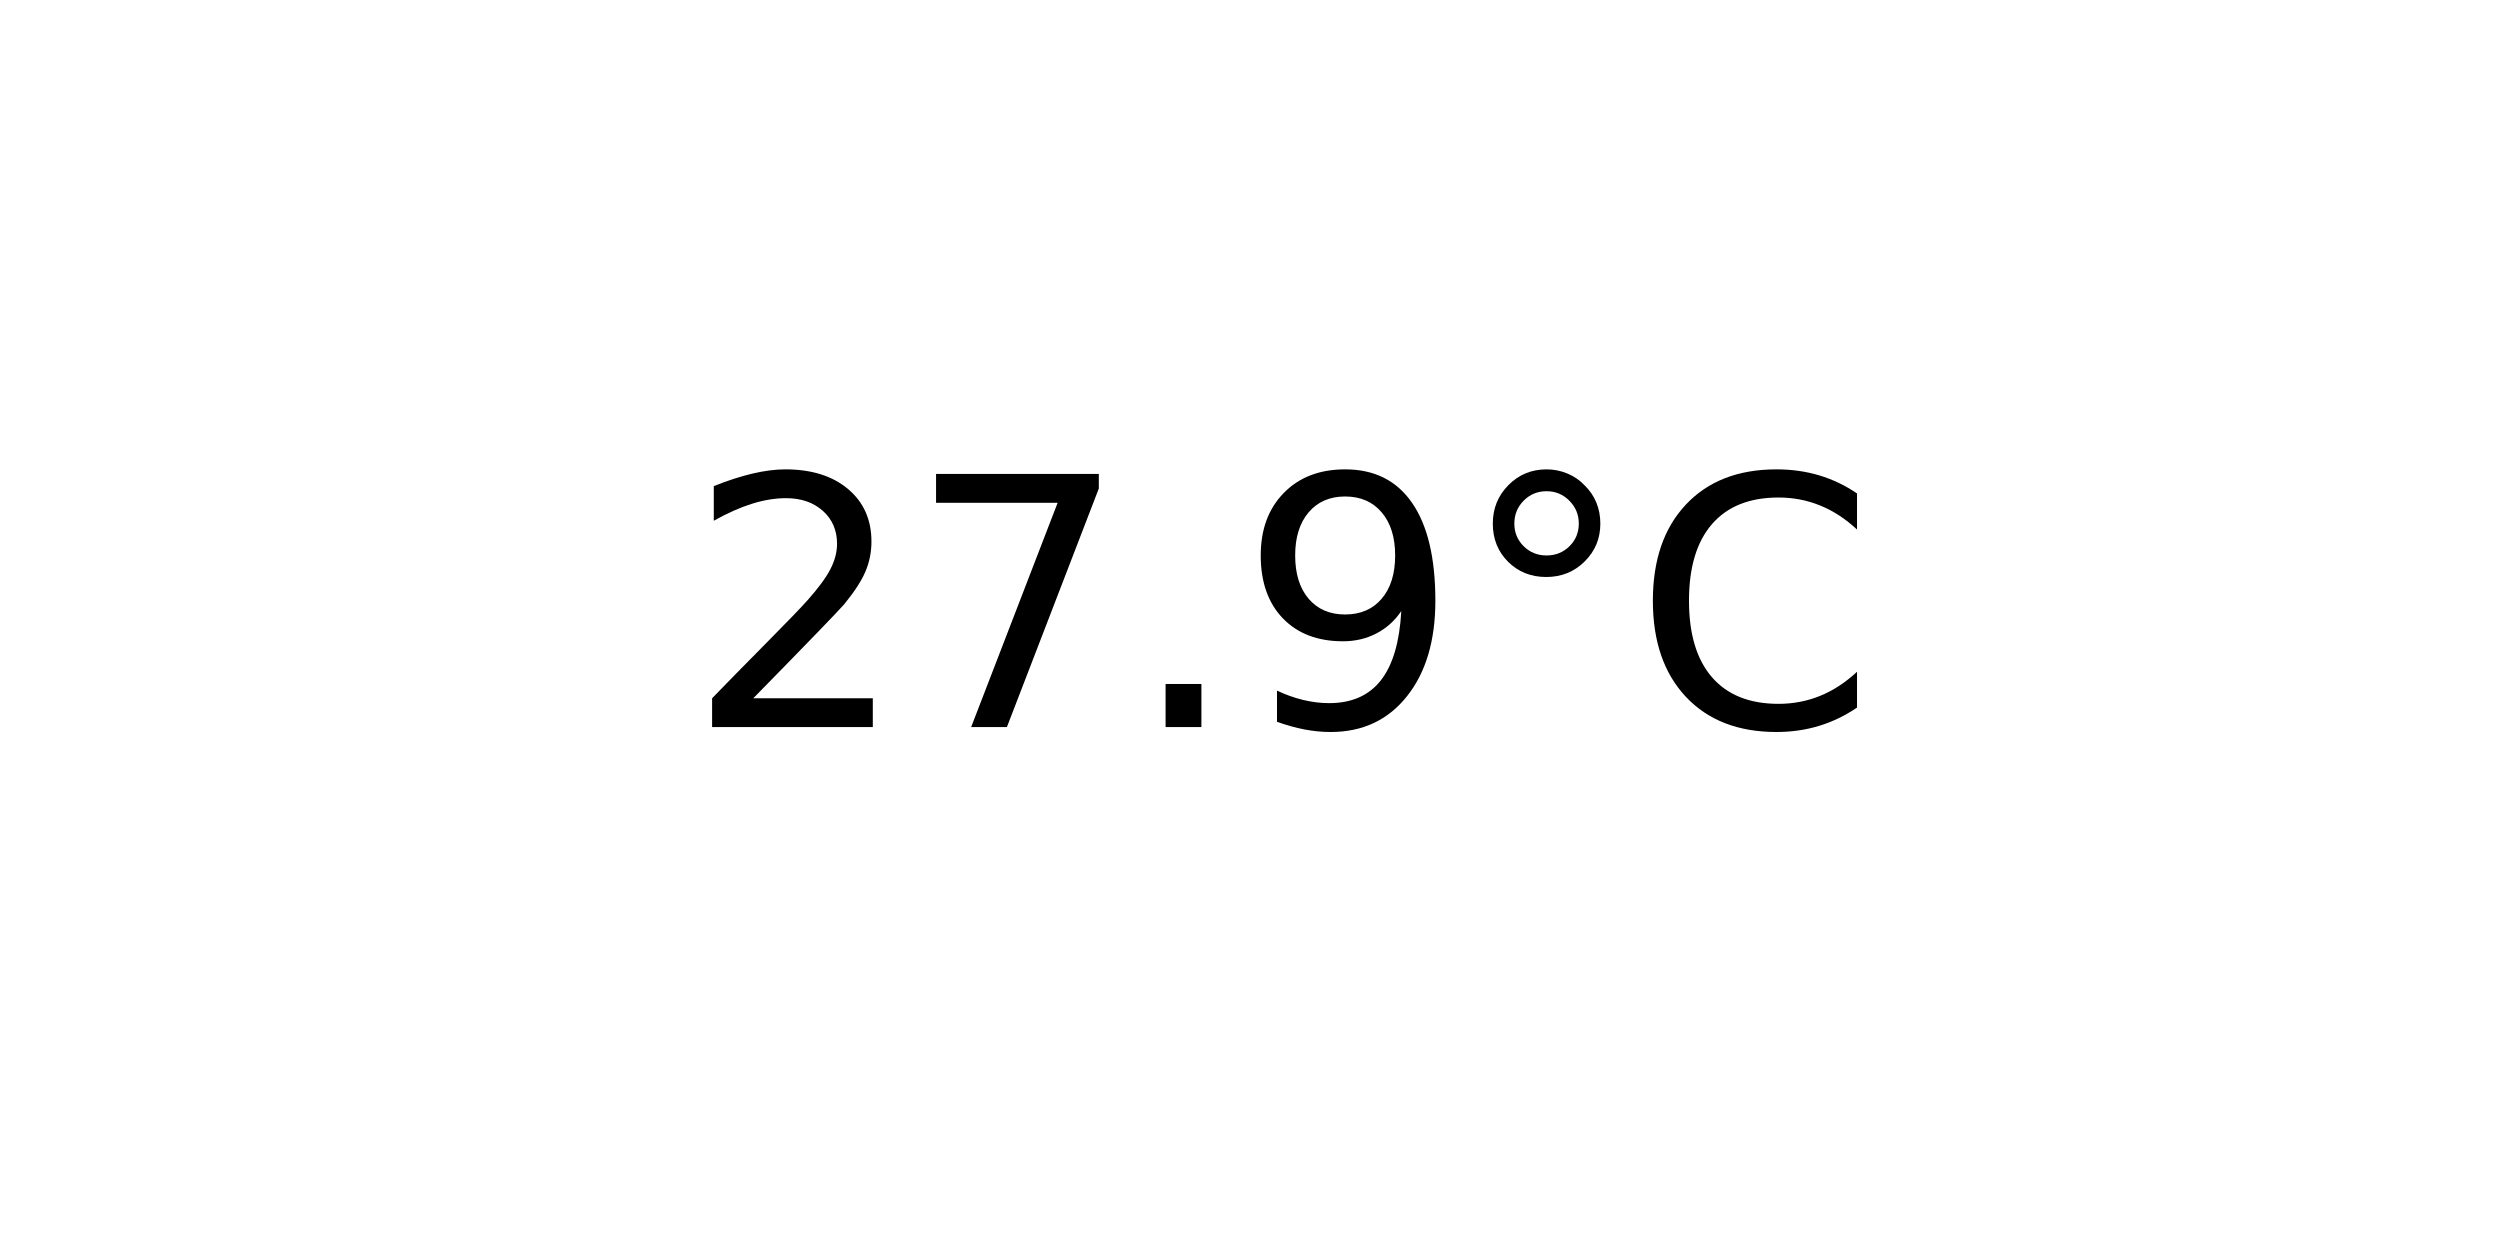
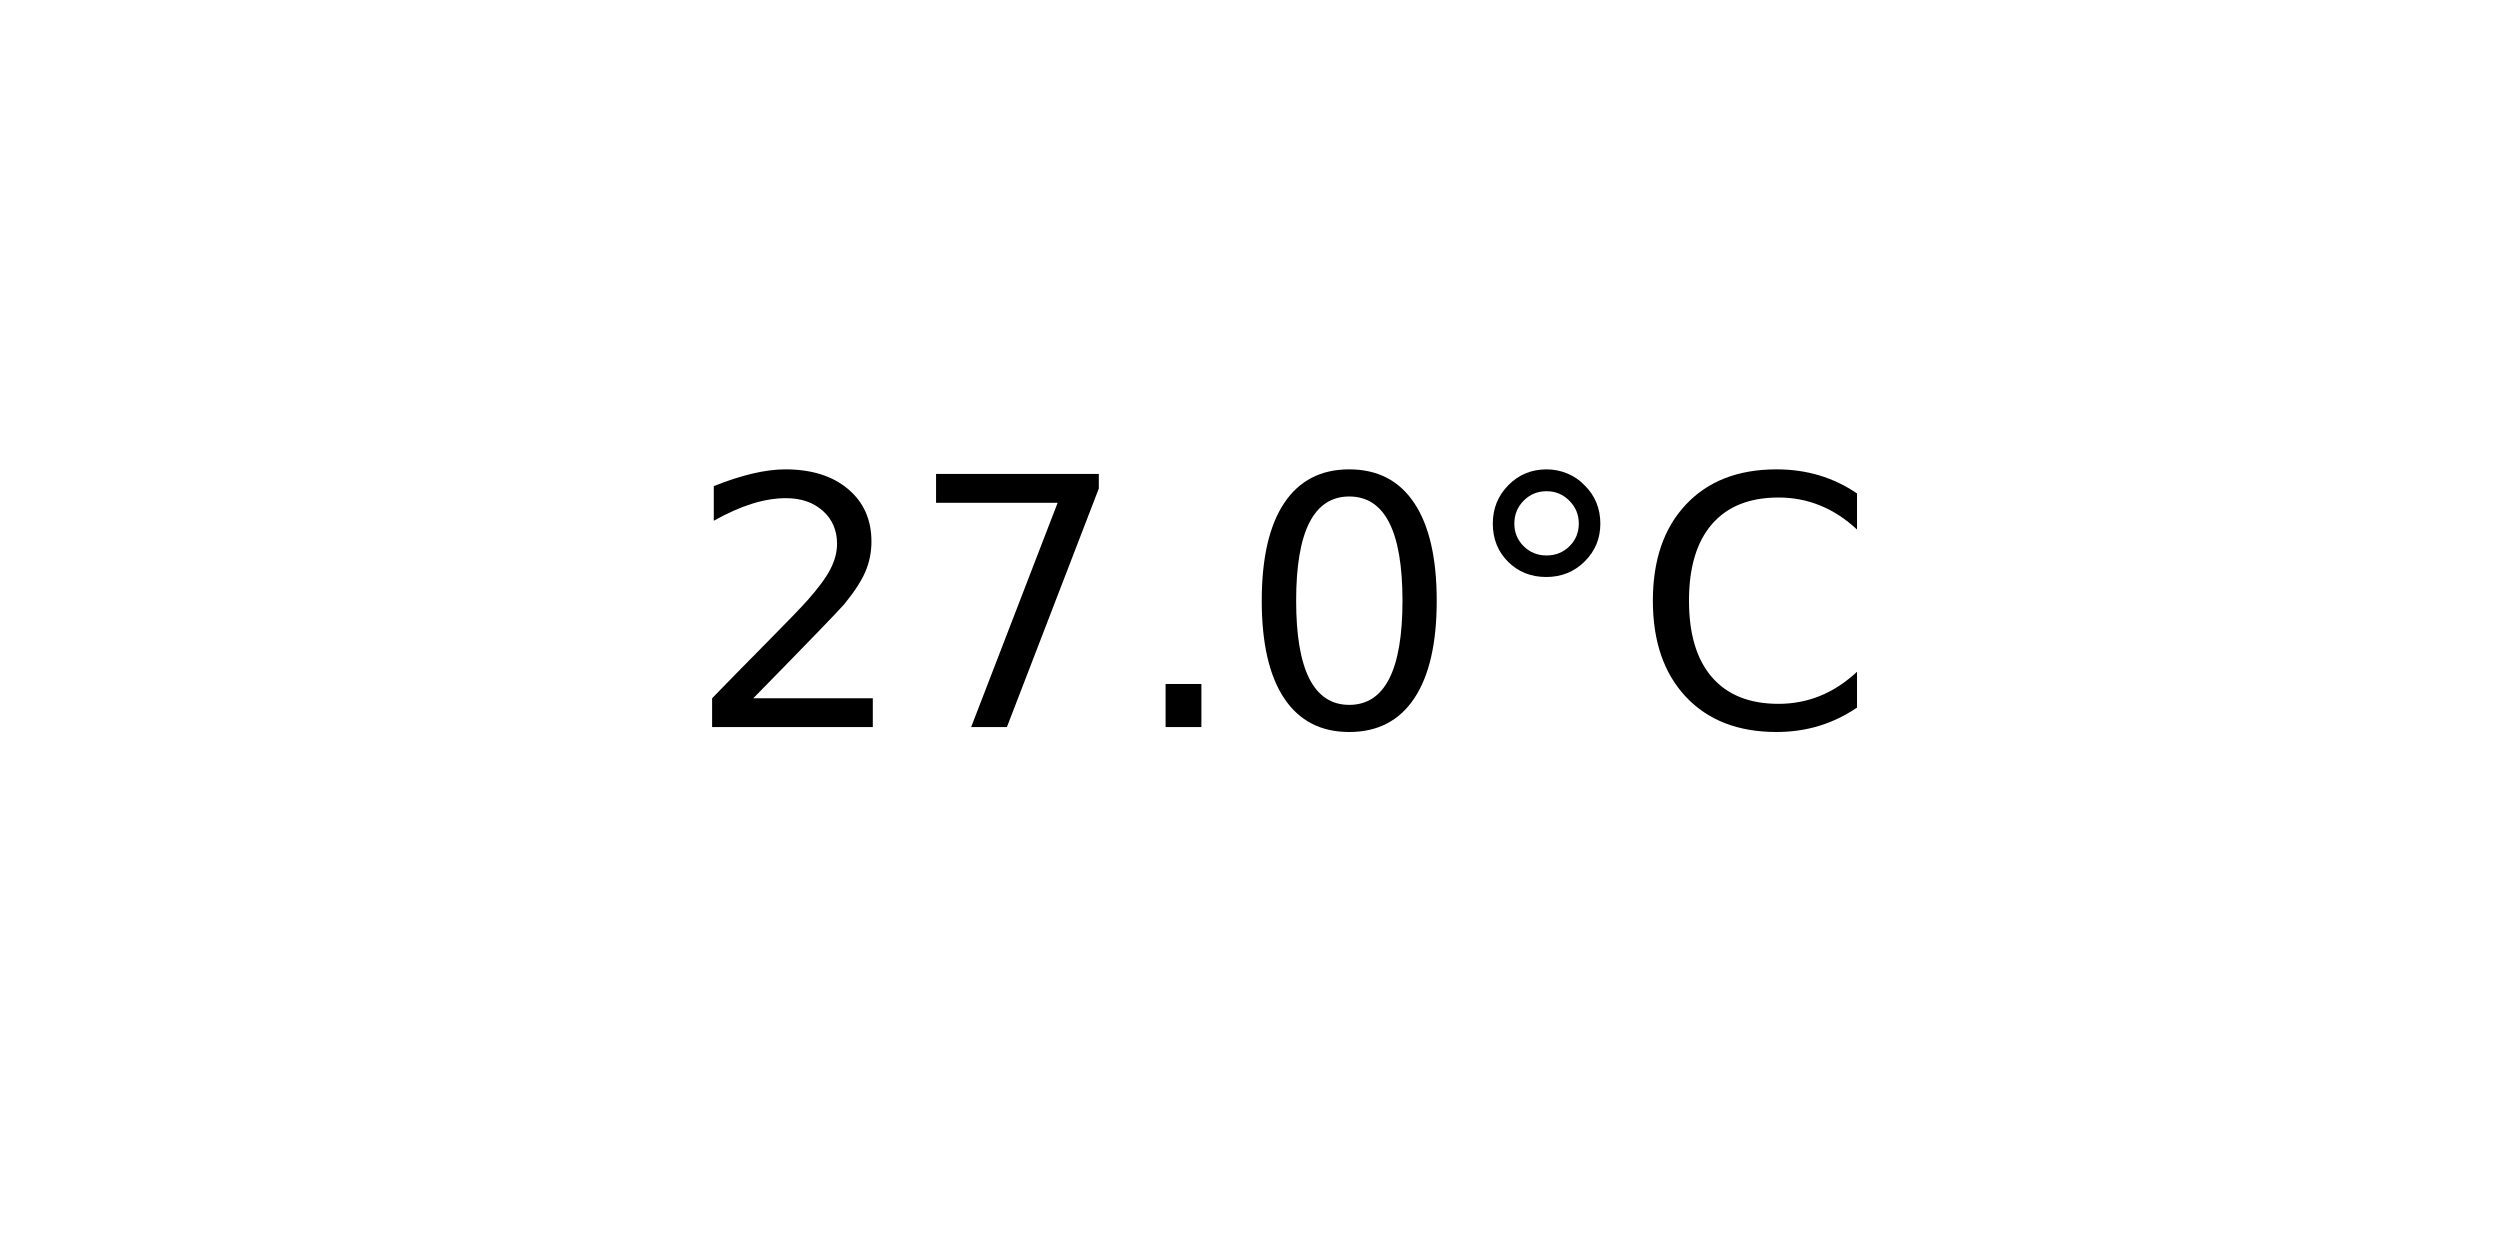
<svg xmlns="http://www.w3.org/2000/svg" xmlns:xlink="http://www.w3.org/1999/xlink" width="72pt" height="36pt" viewBox="0 0 72 36" version="1.1">
  <defs>
    <style type="text/css">*{stroke-linejoin: round; stroke-linecap: butt}</style>
  </defs>
  <g id="figure_1">
    <g id="axes_1">
      <g id="text_1">
        <g transform="translate(19.77578 20.93937) scale(0.1 -0.1)">
          <defs>
            <path id="DejaVuSans-32" d="M 1228 531  L 3431 531  L 3431 0  L 469 0  L 469 531  Q 828 903 1448 1529  Q 2069 2156 2228 2338  Q 2531 2678 2651 2914  Q 2772 3150 2772 3378  Q 2772 3750 2511 3984  Q 2250 4219 1831 4219  Q 1534 4219 1204 4116  Q 875 4013 500 3803  L 500 4441  Q 881 4594 1212 4672  Q 1544 4750 1819 4750  Q 2544 4750 2975 4387  Q 3406 4025 3406 3419  Q 3406 3131 3298 2873  Q 3191 2616 2906 2266  Q 2828 2175 2409 1742  Q 1991 1309 1228 531  z " transform="scale(0.015625)" />
            <path id="DejaVuSans-37" d="M 525 4666  L 3525 4666  L 3525 4397  L 1831 0  L 1172 0  L 2766 4134  L 525 4134  L 525 4666  z " transform="scale(0.015625)" />
            <path id="DejaVuSans-2e" d="M 684 794  L 1344 794  L 1344 0  L 684 0  L 684 794  z " transform="scale(0.015625)" />
-             <path id="DejaVuSans-39" d="M 703 97  L 703 672  Q 941 559 1184 500  Q 1428 441 1663 441  Q 2288 441 2617 861  Q 2947 1281 2994 2138  Q 2813 1869 2534 1725  Q 2256 1581 1919 1581  Q 1219 1581 811 2004  Q 403 2428 403 3163  Q 403 3881 828 4315  Q 1253 4750 1959 4750  Q 2769 4750 3195 4129  Q 3622 3509 3622 2328  Q 3622 1225 3098 567  Q 2575 -91 1691 -91  Q 1453 -91 1209 -44  Q 966 3 703 97  z M 1959 2075  Q 2384 2075 2632 2365  Q 2881 2656 2881 3163  Q 2881 3666 2632 3958  Q 2384 4250 1959 4250  Q 1534 4250 1286 3958  Q 1038 3666 1038 3163  Q 1038 2656 1286 2365  Q 1534 2075 1959 2075  z " transform="scale(0.015625)" />
+             <path id="DejaVuSans-30" d="M 2034 4250  Q 1547 4250 1301 3770  Q 1056 3291 1056 2328  Q 1056 1369 1301 889  Q 1547 409 2034 409  Q 2525 409 2770 889  Q 3016 1369 3016 2328  Q 3016 3291 2770 3770  Q 2525 4250 2034 4250  z M 2034 4750  Q 2819 4750 3233 4129  Q 3647 3509 3647 2328  Q 3647 1150 3233 529  Q 2819 -91 2034 -91  Q 1250 -91 836 529  Q 422 1150 422 2328  Q 422 3509 836 4129  Q 1250 4750 2034 4750  z " transform="scale(0.015625)" />
            <path id="DejaVuSans-b0" d="M 1600 4347  Q 1350 4347 1178 4173  Q 1006 4000 1006 3750  Q 1006 3503 1178 3333  Q 1350 3163 1600 3163  Q 1850 3163 2022 3333  Q 2194 3503 2194 3750  Q 2194 3997 2020 4172  Q 1847 4347 1600 4347  z M 1600 4750  Q 1800 4750 1984 4673  Q 2169 4597 2303 4453  Q 2447 4313 2519 4134  Q 2591 3956 2591 3750  Q 2591 3338 2302 3052  Q 2013 2766 1594 2766  Q 1172 2766 890 3047  Q 609 3328 609 3750  Q 609 4169 896 4459  Q 1184 4750 1600 4750  z " transform="scale(0.015625)" />
            <path id="DejaVuSans-43" d="M 4122 4306  L 4122 3641  Q 3803 3938 3442 4084  Q 3081 4231 2675 4231  Q 1875 4231 1450 3742  Q 1025 3253 1025 2328  Q 1025 1406 1450 917  Q 1875 428 2675 428  Q 3081 428 3442 575  Q 3803 722 4122 1019  L 4122 359  Q 3791 134 3420 21  Q 3050 -91 2638 -91  Q 1578 -91 968 557  Q 359 1206 359 2328  Q 359 3453 968 4101  Q 1578 4750 2638 4750  Q 3056 4750 3426 4639  Q 3797 4528 4122 4306  z " transform="scale(0.015625)" />
          </defs>
          <use xlink:href="#DejaVuSans-32" />
          <use xlink:href="#DejaVuSans-37" x="63.623" />
          <use xlink:href="#DejaVuSans-2e" x="127.246" />
-           <use xlink:href="#DejaVuSans-39" x="159.033" />
+           <use xlink:href="#DejaVuSans-30" x="159.033" />
          <use xlink:href="#DejaVuSans-b0" x="222.656" />
          <use xlink:href="#DejaVuSans-43" x="272.656" />
        </g>
      </g>
    </g>
  </g>
</svg>
